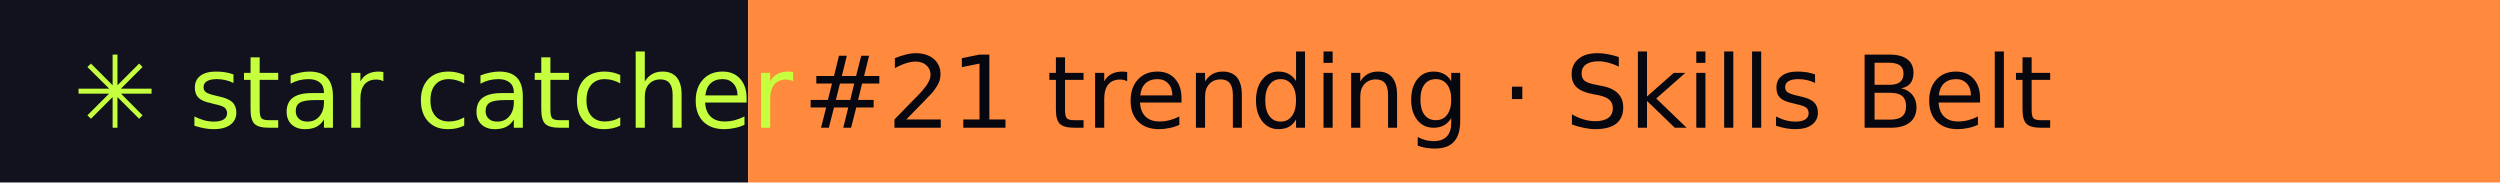
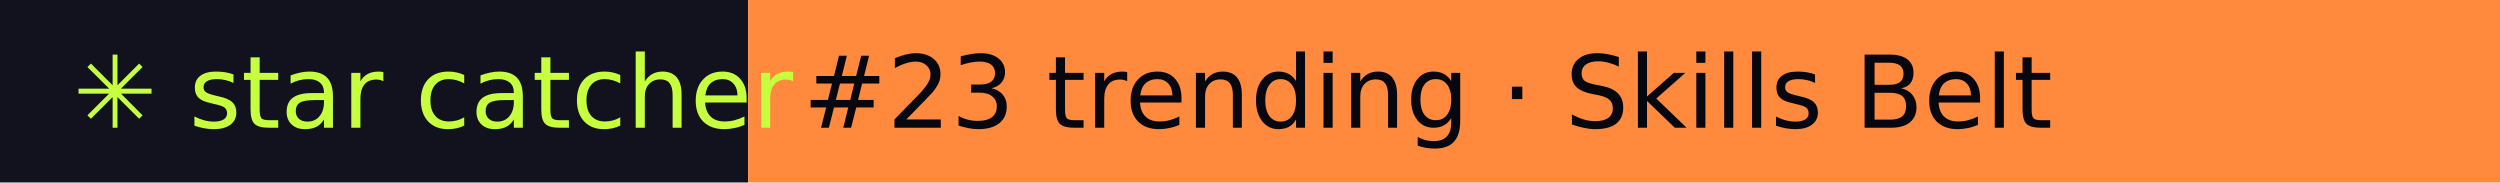
- <svg xmlns="http://www.w3.org/2000/svg" width="274" height="20" role="img" aria-label="star catcher: #21 trending · Skills Belt">
+ <svg xmlns="http://www.w3.org/2000/svg" width="274" height="20" role="img" aria-label="star catcher: #23 trending · Skills Belt">
  <rect width="82" height="20" fill="#12121F" />
  <rect x="82" width="192" height="20" fill="#FF8A3D" />
  <g font-family="Verdana,DejaVu Sans,sans-serif" font-size="11">
    <text x="8" y="14" fill="#C6FF3D">✳ star catcher</text>
-     <text x="88" y="14" fill="#07070F">#21 trending · Skills Belt</text>
+     <text x="88" y="14" fill="#07070F">#23 trending · Skills Belt</text>
  </g>
</svg>
